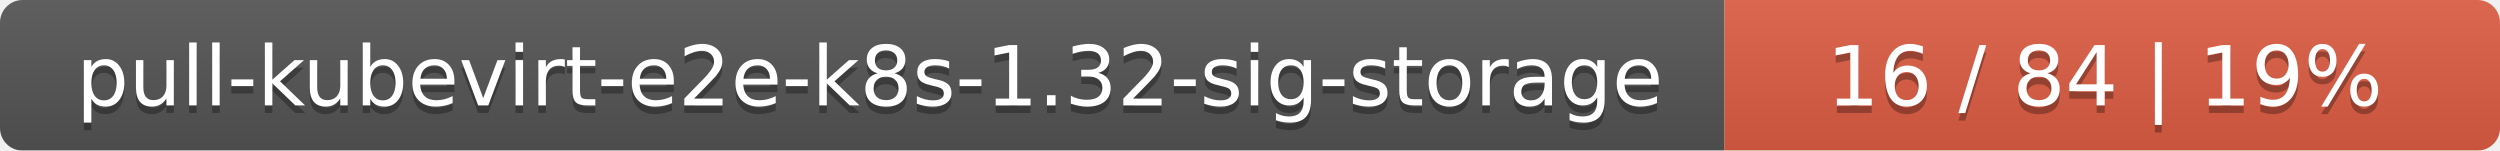
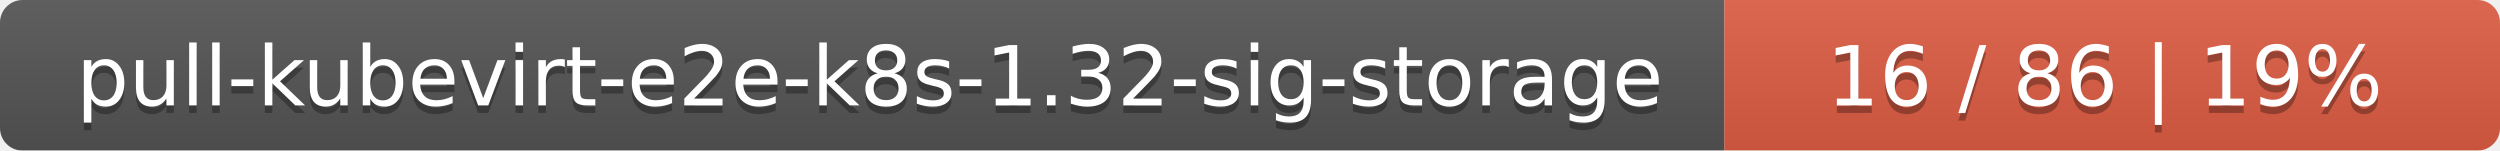
<svg xmlns="http://www.w3.org/2000/svg" width="332" height="20">
  <linearGradient id="smooth" x2="0" y2="100%">
    <stop offset="0" stop-color="#bbb" stop-opacity=".1" />
    <stop offset="1" stop-opacity=".1" />
  </linearGradient>
  <mask id="round">
    <rect width="332" height="20" rx="3" fill="#fff" />
  </mask>
  <g mask="url(#round)">
    <rect width="229" height="20" fill="#555" />
    <rect x="229" width="103" height="20" fill="#e05d44" />
    <rect width="332" height="20" fill="url(#smooth)" />
  </g>
  <g fill="#fff" text-anchor="middle" font-family="DejaVu Sans,Verdana,Geneva,sans-serif" font-size="11">
    <text x="115.5" y="15" fill="#010101" fill-opacity=".3">pull-kubevirt-e2e-k8s-1.32-sig-storage</text>
    <text x="115.5" y="14">pull-kubevirt-e2e-k8s-1.32-sig-storage</text>
-     <text x="279.5" y="15" fill="#010101" fill-opacity=".3">16 / 84    |    19%</text>
-     <text x="279.5" y="14">16 / 84    |    19%</text>
+     <text x="279.5" y="15" fill="#010101" fill-opacity=".3">16 / 86    |    19%</text>
+     <text x="279.5" y="14">16 / 86    |    19%</text>
  </g>
</svg>
